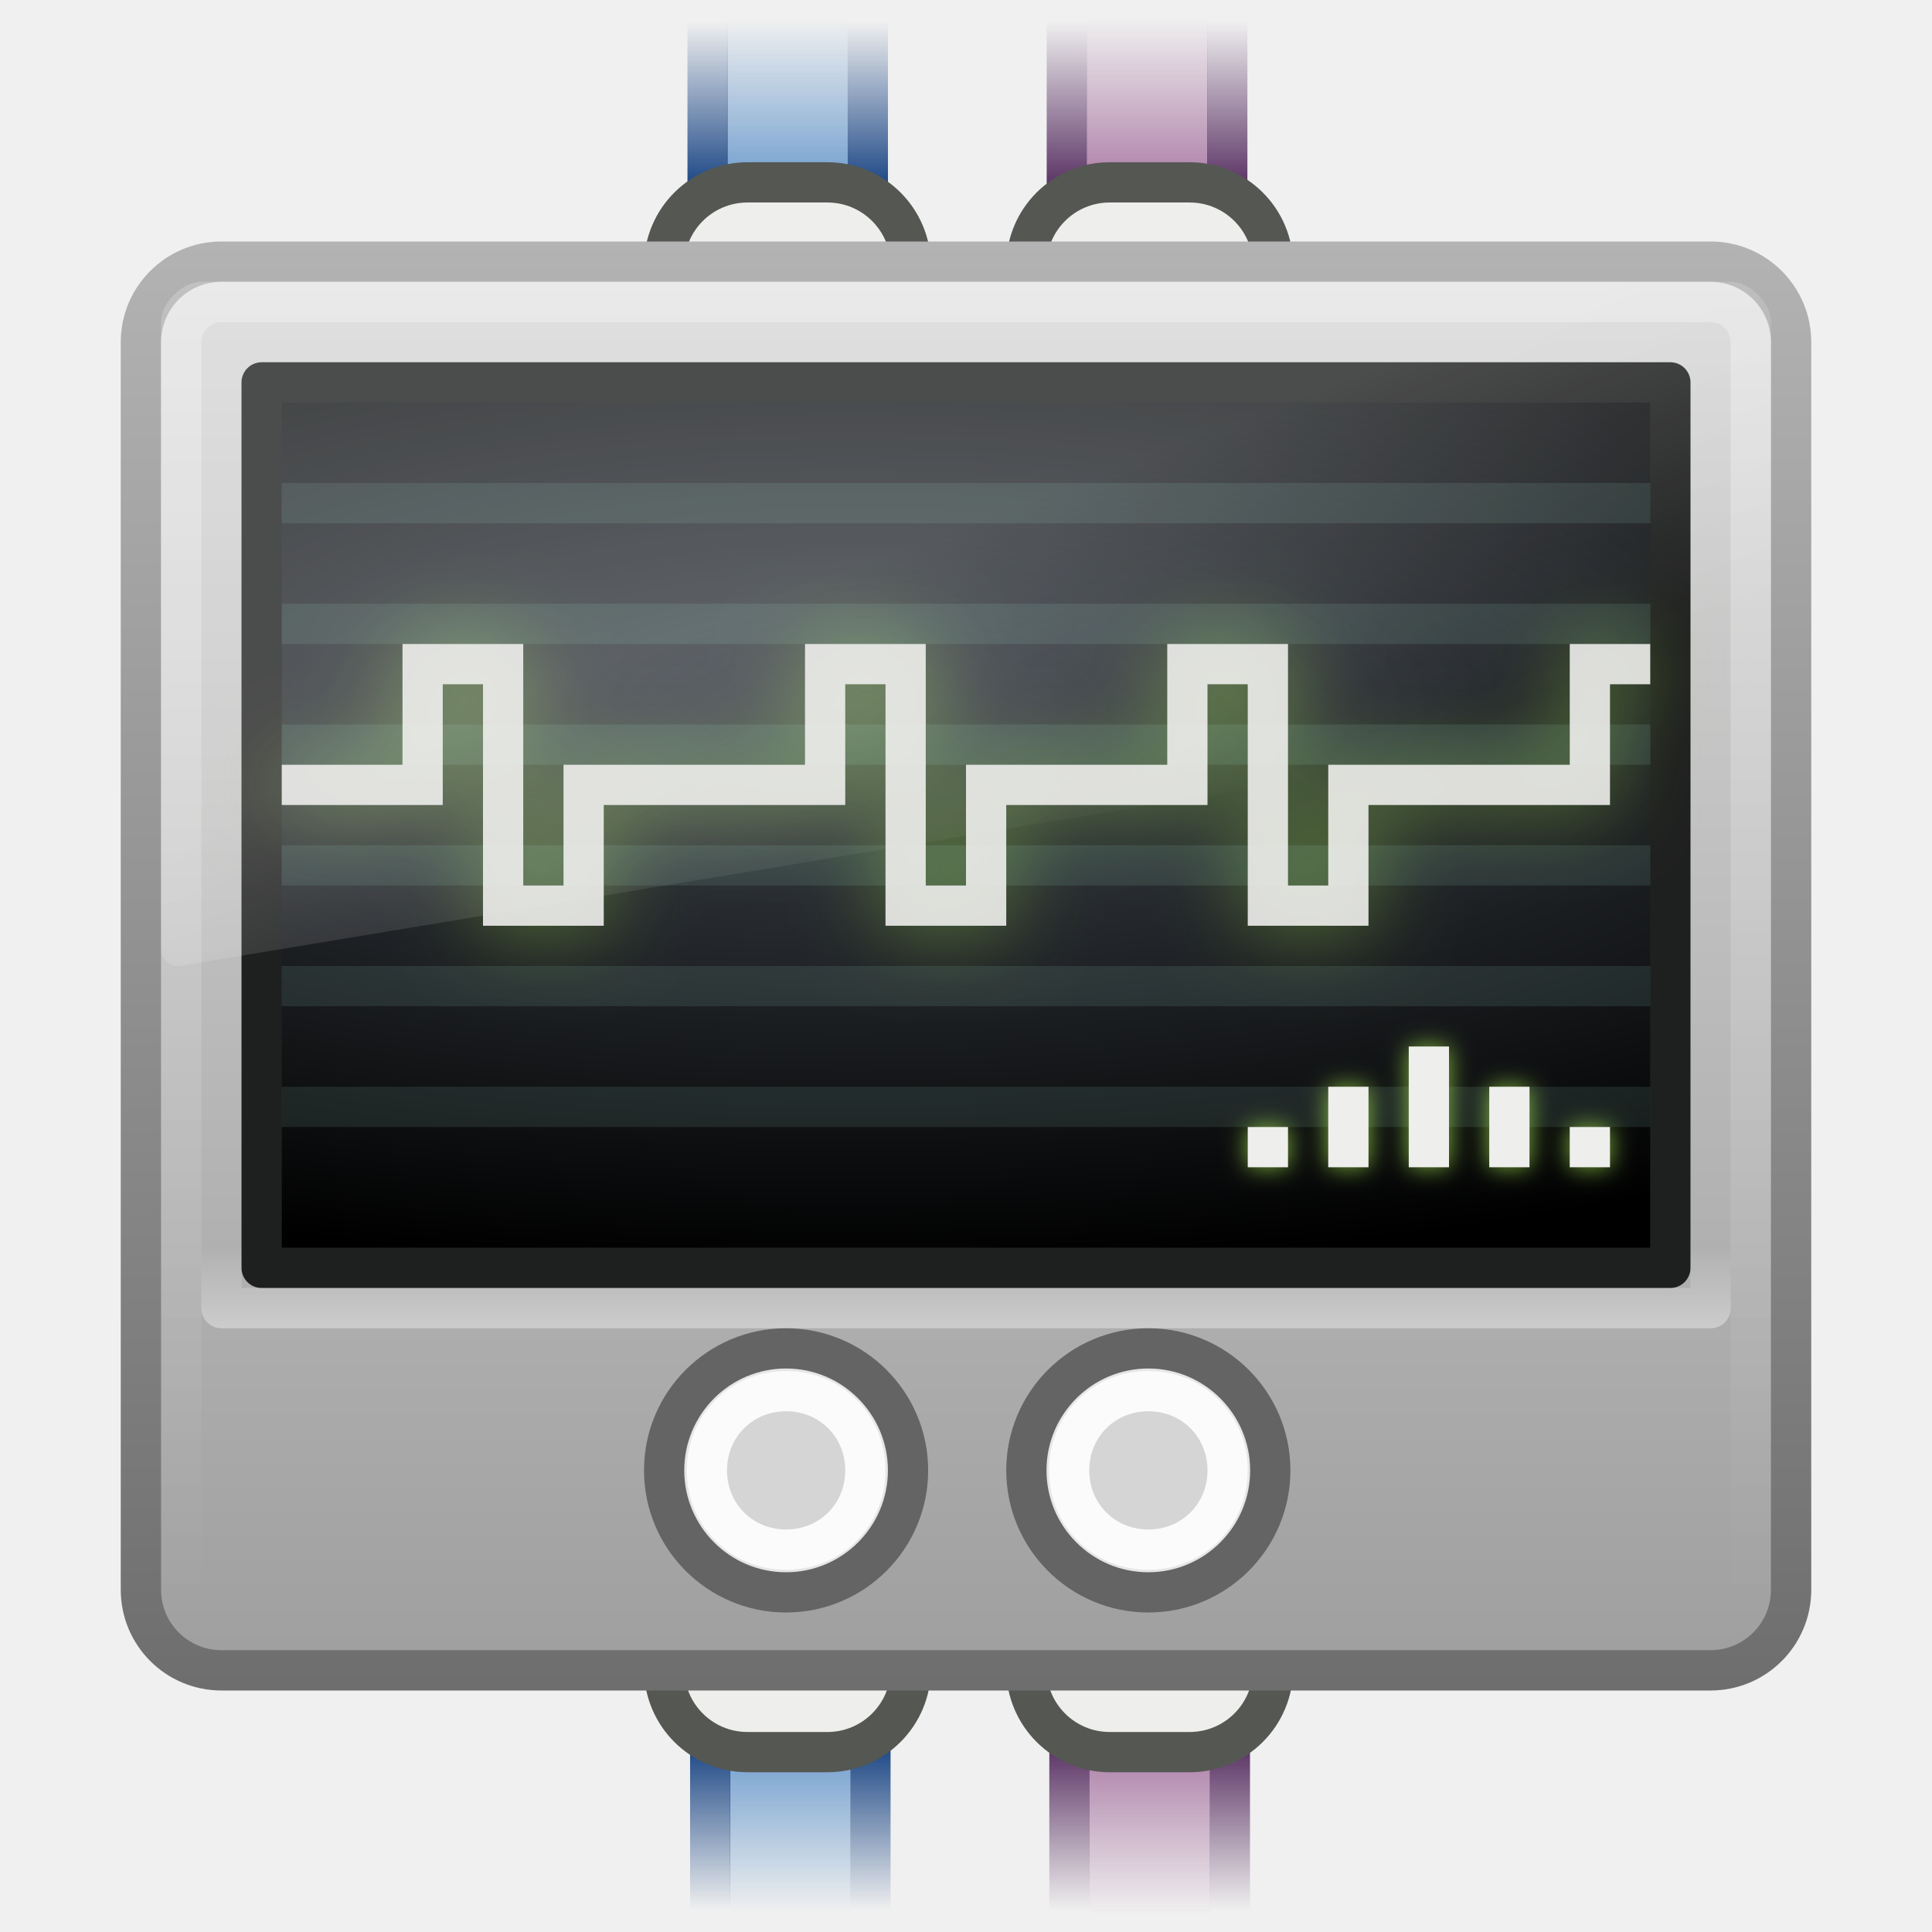
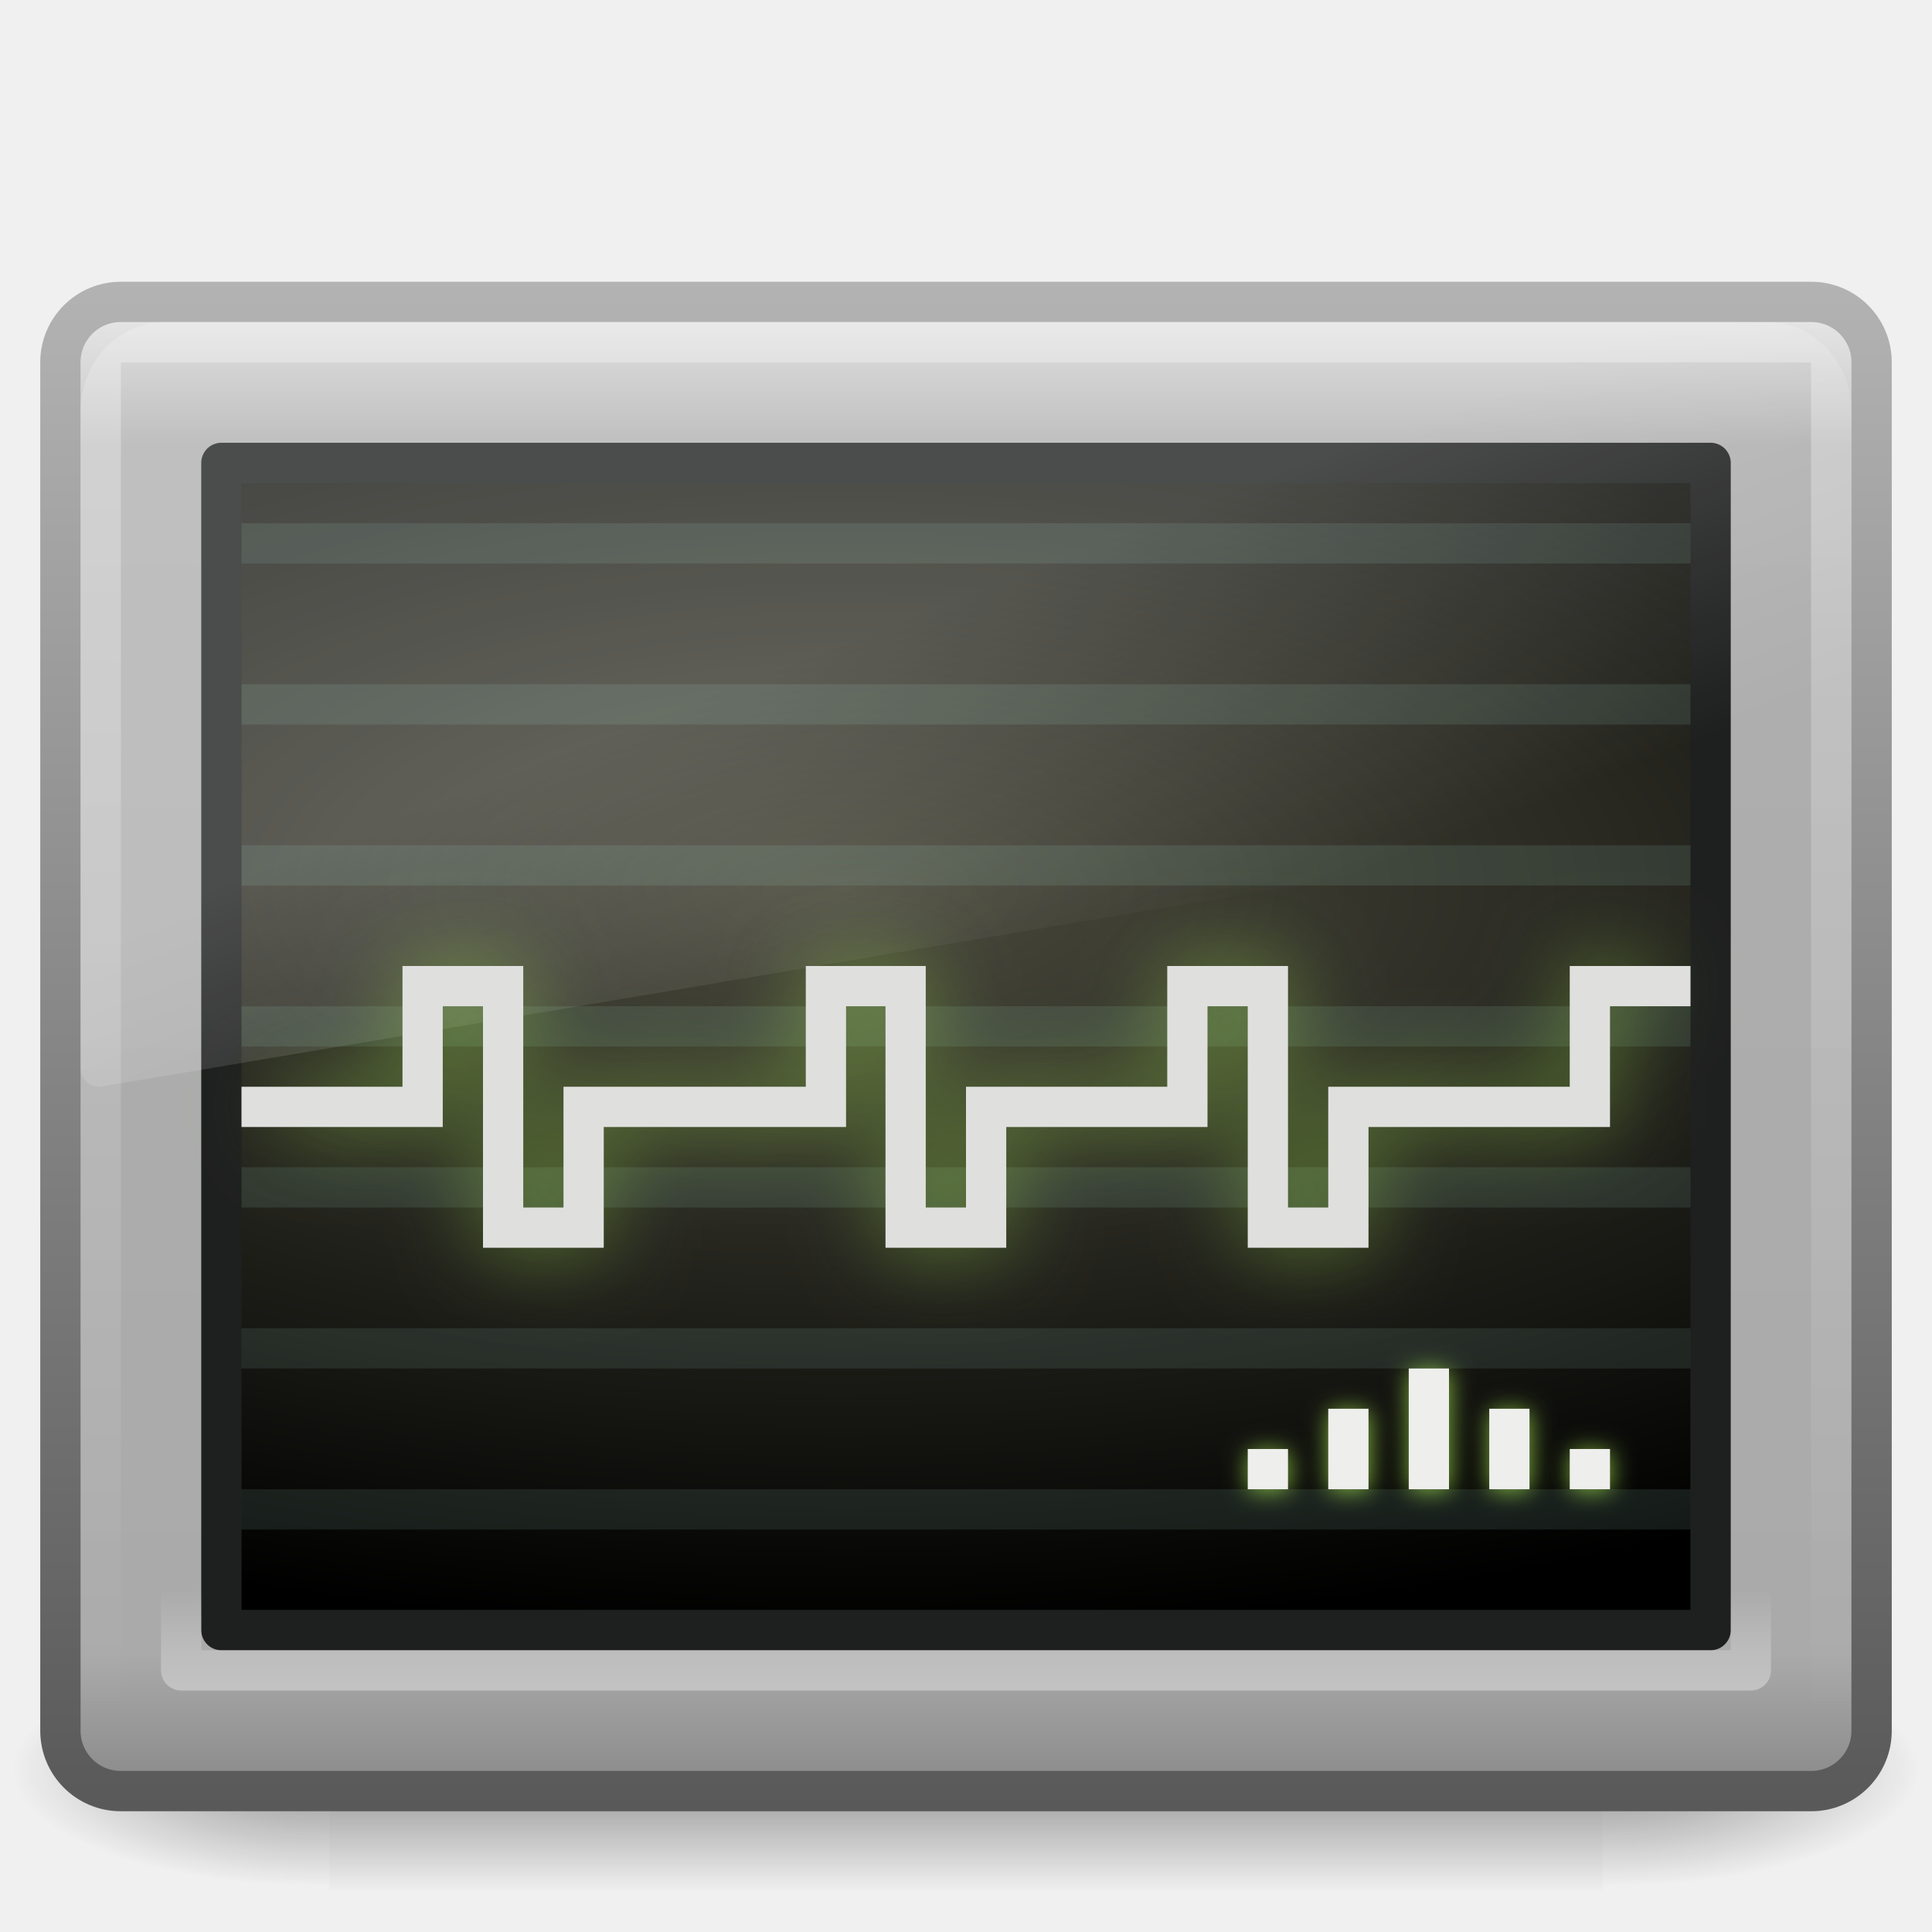
- <svg xmlns="http://www.w3.org/2000/svg" xmlns:xlink="http://www.w3.org/1999/xlink" version="1.1" width="48" height="48" id="svg1307">
-   <defs id="defs1309">
-     <linearGradient id="linearGradient2268">
-       <stop id="stop2270" style="stop-color:#5c3566;stop-opacity:1" offset="0" />
-       <stop id="stop2272" style="stop-color:#5c3566;stop-opacity:0" offset="1" />
-     </linearGradient>
-     <linearGradient id="linearGradient2260">
-       <stop id="stop2262" style="stop-color:#ad7fa8;stop-opacity:1" offset="0" />
-       <stop id="stop2264" style="stop-color:#ad7fa8;stop-opacity:0" offset="1" />
-     </linearGradient>
-     <linearGradient id="linearGradient2251">
-       <stop id="stop2253" style="stop-color:#729fcf;stop-opacity:1" offset="0" />
-       <stop id="stop2255" style="stop-color:#729fcf;stop-opacity:0" offset="1" />
-     </linearGradient>
-     <linearGradient id="linearGradient2235">
-       <stop id="stop2237" style="stop-color:#204a87;stop-opacity:1" offset="0" />
-       <stop id="stop2239" style="stop-color:#204a87;stop-opacity:0" offset="1" />
-     </linearGradient>
-     <linearGradient id="linearGradient2238-2-3">
-       <stop id="stop2240-1-6" style="stop-color:white;stop-opacity:1" offset="0" />
-       <stop id="stop2242-7-3" style="stop-color:white;stop-opacity:0" offset="1" />
-     </linearGradient>
-     <linearGradient id="linearGradient8265-821-176-38-919-66-249-7-7">
-       <stop id="stop2687-1-9" style="stop-color:white;stop-opacity:1" offset="0" />
-       <stop id="stop2689-5-4" style="stop-color:white;stop-opacity:0" offset="1" />
-     </linearGradient>
-     <linearGradient id="linearGradient2223-4">
-       <stop id="stop2225-6" style="stop-color:white;stop-opacity:1" offset="0" />
-       <stop id="stop2229-2" style="stop-color:white;stop-opacity:0" offset="1" />
-     </linearGradient>
-     <linearGradient id="linearGradient4128">
-       <stop id="stop4130" style="stop-color:#3d434a;stop-opacity:1" offset="0" />
-       <stop id="stop4132" style="stop-color:black;stop-opacity:1" offset="1" />
-     </linearGradient>
-     <linearGradient id="linearGradient3994-617">
-       <stop id="stop4324" style="stop-color:#d8d8d8;stop-opacity:1" offset="0" />
-       <stop id="stop2862" style="stop-color:#a0a0a0;stop-opacity:1" offset="1" />
-     </linearGradient>
-     <linearGradient id="linearGradient4008-764">
-       <stop id="stop4334" style="stop-color:#6e6e6e;stop-opacity:1" offset="0" />
-       <stop id="stop4336" style="stop-color:#b3b3b3;stop-opacity:1" offset="1" />
-     </linearGradient>
-     <filter x="-0.072" y="-0.351" width="1.145" height="1.703" color-interpolation-filters="sRGB" id="filter3974">
-       <feGaussianBlur stdDeviation="1.025" id="feGaussianBlur3976" />
+ <svg xmlns="http://www.w3.org/2000/svg" xmlns:xlink="http://www.w3.org/1999/xlink" version="1.1" width="48" height="48" id="svg4428">
+   <defs id="defs4430">
+     <filter x="-0.072" y="-0.351" width="1.145" height="1.703" color-interpolation-filters="sRGB" id="filter3974-5">
+       <feGaussianBlur stdDeviation="1.025" id="feGaussianBlur3976-6" />
    </filter>
-     <linearGradient x1="12.579" y1="-7.807" x2="12.579" y2="41.827" id="linearGradient3705" xlink:href="#linearGradient2238-2-3" gradientUnits="userSpaceOnUse" gradientTransform="matrix(0.8658295,0,0,0.8452913,3.219039,4.563358)" />
-     <linearGradient x1="16.626" y1="15.298" x2="20.055" y2="24.628" id="linearGradient3708" xlink:href="#linearGradient8265-821-176-38-919-66-249-7-7" gradientUnits="userSpaceOnUse" gradientTransform="matrix(0.8707483,0,0,0.9110952,3.102041,1.5619)" />
-     <linearGradient x1="23.071" y1="36.047" x2="23.071" y2="33.296" id="linearGradient3711" xlink:href="#linearGradient2223-4" gradientUnits="userSpaceOnUse" gradientTransform="matrix(0.9402305,0,0,0.7830623,1.439973,4.87097)" />
-     <radialGradient cx="16.352" cy="12.225" r="19.17" fx="16.352" fy="12.225" id="radialGradient3715" xlink:href="#linearGradient4128" gradientUnits="userSpaceOnUse" gradientTransform="matrix(0,0.7310215,-2.114782,0,46.96957,5.573632)" />
-     <linearGradient x1="24" y1="7.96" x2="24" y2="43.865" id="linearGradient3718" xlink:href="#linearGradient3994-617" gradientUnits="userSpaceOnUse" gradientTransform="matrix(0.9111069,0,0,0.9459428,2.133438,-0.5945134)" />
-     <linearGradient x1="10.014" y1="44.96" x2="10.014" y2="2.876" id="linearGradient3720" xlink:href="#linearGradient4008-764" gradientUnits="userSpaceOnUse" gradientTransform="matrix(0.8723408,0,0,0.8546316,3.063837,3.478367)" />
-     <linearGradient x1="28.695" y1="43.445" x2="28.695" y2="47.468" id="linearGradient3727" xlink:href="#linearGradient2268" gradientUnits="userSpaceOnUse" gradientTransform="matrix(1.102382,0,0,1,-3.069812,0)" />
-     <linearGradient x1="28.589" y1="42.961" x2="28.589" y2="48.851" id="linearGradient3730" xlink:href="#linearGradient2260" gradientUnits="userSpaceOnUse" gradientTransform="matrix(0.779487,0,0,0.69777,6.280841,13.4756)" />
-     <linearGradient x1="21.508" y1="43.467" x2="21.508" y2="47.465" id="linearGradient3733" xlink:href="#linearGradient2235" gradientUnits="userSpaceOnUse" gradientTransform="translate(-1.871912,0)" />
-     <linearGradient x1="21.5" y1="43.467" x2="21.5" y2="47.533" id="linearGradient3736" xlink:href="#linearGradient2251" gradientUnits="userSpaceOnUse" gradientTransform="translate(-1.871912,0)" />
-     <linearGradient x1="28.695" y1="43.445" x2="28.695" y2="47.468" id="linearGradient3739" xlink:href="#linearGradient2268" gradientUnits="userSpaceOnUse" gradientTransform="matrix(1.102382,0,0,1,-3.135267,-48)" />
-     <linearGradient x1="28.589" y1="42.961" x2="28.589" y2="48.851" id="linearGradient3742" xlink:href="#linearGradient2260" gradientUnits="userSpaceOnUse" gradientTransform="matrix(0.779487,0,0,0.69777,6.215386,-34.5244)" />
-     <linearGradient x1="21.508" y1="43.467" x2="21.508" y2="47.465" id="linearGradient3745" xlink:href="#linearGradient2235" gradientUnits="userSpaceOnUse" gradientTransform="translate(-1.937368,-48)" />
-     <linearGradient x1="21.5" y1="43.467" x2="21.5" y2="47.533" id="linearGradient3748" xlink:href="#linearGradient2251" gradientUnits="userSpaceOnUse" gradientTransform="translate(-1.937368,-48)" />
    <filter x="-0.08" y="-0.24" width="1.16" height="1.48" color-interpolation-filters="sRGB" id="filter3706">
      <feGaussianBlur stdDeviation="0.3" id="feGaussianBlur3708" />
    </filter>
+     <linearGradient x1="12.579" y1="-7.807" x2="12.579" y2="41.827" id="linearGradient2920" xlink:href="#linearGradient2238-2-3" gradientUnits="userSpaceOnUse" gradientTransform="matrix(0.9546411,0,0,0.8965269,1.087452,5.385246)" />
+     <linearGradient id="linearGradient2238-2-3">
+       <stop id="stop2240-1-6" style="stop-color:#ffffff;stop-opacity:1" offset="0" />
+       <stop id="stop2242-7-3" style="stop-color:#ffffff;stop-opacity:0" offset="1" />
+     </linearGradient>
+     <linearGradient x1="16.626" y1="15.298" x2="20.055" y2="24.628" id="linearGradient2923" xlink:href="#linearGradient8265-821-176-38-919-66-249-7-7" gradientUnits="userSpaceOnUse" gradientTransform="matrix(0.9578231,0,0,1.018283,1.012241,1.922128)" />
+     <linearGradient id="linearGradient8265-821-176-38-919-66-249-7-7">
+       <stop id="stop2687-1-9" style="stop-color:#ffffff;stop-opacity:1" offset="0" />
+       <stop id="stop2689-5-4" style="stop-color:#ffffff;stop-opacity:0" offset="1" />
+     </linearGradient>
+     <linearGradient x1="23.071" y1="36.047" x2="23.071" y2="33.296" id="linearGradient2926" xlink:href="#linearGradient2223-4" gradientUnits="userSpaceOnUse" gradientTransform="matrix(0.9910545,0,0,1.011476,0.2204965,5.8121)" />
+     <linearGradient id="linearGradient2223-4">
+       <stop id="stop2225-6" style="stop-color:#ffffff;stop-opacity:1" offset="0" />
+       <stop id="stop2229-2" style="stop-color:#ffffff;stop-opacity:0" offset="1" />
+     </linearGradient>
+     <radialGradient cx="16.352" cy="12.225" r="19.17" fx="16.352" fy="12.225" id="radialGradient2929" xlink:href="#linearGradient4128" gradientUnits="userSpaceOnUse" gradientTransform="matrix(0,0.9636419,-2.235634,0,48.28219,6.323873)" />
+     <linearGradient id="linearGradient4128">
+       <stop id="stop4130" style="stop-color:#4a4a3d;stop-opacity:1" offset="0" />
+       <stop id="stop4132" style="stop-color:#000000;stop-opacity:1" offset="1" />
+     </linearGradient>
+     <linearGradient x1="24" y1="7.96" x2="24" y2="43.865" id="linearGradient2932" xlink:href="#linearGradient3994-617" gradientUnits="userSpaceOnUse" />
+     <linearGradient id="linearGradient3994-617">
+       <stop id="stop4324" style="stop-color:#d8d8d8;stop-opacity:1" offset="0" />
+       <stop id="stop2860" style="stop-color:#afafaf;stop-opacity:1" offset="0.086" />
+       <stop id="stop2862" style="stop-color:#aaaaaa;stop-opacity:1" offset="0.922" />
+       <stop id="stop4326" style="stop-color:#8f8f8f;stop-opacity:1" offset="1" />
+     </linearGradient>
+     <linearGradient x1="10.014" y1="44.96" x2="10.014" y2="2.876" id="linearGradient2934" xlink:href="#linearGradient4008-764" gradientUnits="userSpaceOnUse" gradientTransform="matrix(0.9574517,0,0,0.9034707,1.021174,4.305631)" />
+     <linearGradient id="linearGradient4008-764">
+       <stop id="stop4334" style="stop-color:#595959;stop-opacity:1" offset="0" />
+       <stop id="stop4336" style="stop-color:#b3b3b3;stop-opacity:1" offset="1" />
+     </linearGradient>
+     <radialGradient cx="605.714" cy="486.648" r="117.143" fx="605.714" fy="486.648" id="radialGradient2937" xlink:href="#linearGradient5060-6" gradientUnits="userSpaceOnUse" gradientTransform="matrix(-0.06553443,0,0,0.02470588,47.67313,31.94164)" />
+     <linearGradient id="linearGradient5060-6">
+       <stop id="stop5062-3" style="stop-color:#000000;stop-opacity:1" offset="0" />
+       <stop id="stop5064-1" style="stop-color:#000000;stop-opacity:0" offset="1" />
+     </linearGradient>
+     <radialGradient cx="605.714" cy="486.648" r="117.143" fx="605.714" fy="486.648" id="radialGradient2940" xlink:href="#linearGradient5060-6" gradientUnits="userSpaceOnUse" gradientTransform="matrix(0.06553443,0,0,0.02470588,0.3268837,31.94164)" />
+     <linearGradient id="linearGradient5048-7">
+       <stop id="stop5050-5" style="stop-color:#000000;stop-opacity:0" offset="0" />
+       <stop id="stop5056-9" style="stop-color:#000000;stop-opacity:1" offset="0.5" />
+       <stop id="stop5052-6" style="stop-color:#000000;stop-opacity:0" offset="1" />
+     </linearGradient>
+     <linearGradient x1="302.857" y1="366.648" x2="302.857" y2="609.505" id="linearGradient4426" xlink:href="#linearGradient5048-7" gradientUnits="userSpaceOnUse" gradientTransform="matrix(0.06553443,0,0,0.02470588,0.3139865,31.94164)" />
  </defs>
-   <rect width="3" height="6" x="18.063" y="-6" transform="scale(1,-1)" id="rect2280" style="fill:url(#linearGradient3748);fill-opacity:1;fill-rule:evenodd;stroke:none" />
-   <rect width="3.981" height="7.008" x="17.58" y="-6.504" transform="scale(1,-1)" id="rect2282" style="fill:none;stroke:url(#linearGradient3745);stroke-width:1;stroke-miterlimit:4;stroke-opacity:1;stroke-dasharray:none" />
-   <rect width="3" height="5.567" x="27" y="-5.567" transform="scale(1,-1)" id="rect2284" style="fill:url(#linearGradient3742);fill-opacity:1;fill-rule:evenodd;stroke:none" />
-   <rect width="3.986" height="7.978" x="26.505" y="-6.478" transform="scale(1,-1)" id="rect2286" style="fill:none;stroke:url(#linearGradient3739);stroke-width:1;stroke-miterlimit:4;stroke-opacity:1;stroke-dasharray:none" />
-   <rect width="3" height="6" x="18.128" y="42" id="rect2340" style="fill:url(#linearGradient3736);fill-opacity:1;fill-rule:evenodd;stroke:none" />
-   <rect width="3.981" height="7.008" x="17.645" y="41.496" id="rect2346" style="fill:none;stroke:url(#linearGradient3733);stroke-width:1;stroke-miterlimit:4;stroke-opacity:1;stroke-dasharray:none" />
-   <rect width="3" height="5.567" x="27.065" y="42.433" id="rect2348" style="fill:url(#linearGradient3730);fill-opacity:1;fill-rule:evenodd;stroke:none" />
-   <rect width="3.986" height="7.978" x="26.57" y="41.522" id="rect2354" style="fill:none;stroke:url(#linearGradient3727);stroke-width:1;stroke-miterlimit:4;stroke-opacity:1;stroke-dasharray:none" />
-   <rect width="6.128" height="5" rx="2.071" ry="2.071" x="25.5" y="38.531" id="rect2239" style="fill:#eeeeec;fill-opacity:1;fill-rule:evenodd;stroke:#555753;stroke-width:1;stroke-miterlimit:4;stroke-opacity:1;stroke-dasharray:none" />
-   <rect width="6.128" height="5" rx="2.071" ry="2.071" x="16.5" y="38.531" id="rect2241" style="fill:#eeeeec;fill-opacity:1;fill-rule:evenodd;stroke:#555753;stroke-width:1;stroke-miterlimit:4;stroke-opacity:1;stroke-dasharray:none" />
-   <rect width="6.128" height="5" rx="2.071" ry="2.071" x="25.5" y="4.531" id="rect2237" style="fill:#eeeeec;fill-opacity:1;fill-rule:evenodd;stroke:#555753;stroke-width:1;stroke-miterlimit:4;stroke-opacity:1;stroke-dasharray:none" />
-   <rect width="6.128" height="5" rx="2.071" ry="2.071" x="16.5" y="4.531" id="rect2235" style="fill:#eeeeec;fill-opacity:1;fill-rule:evenodd;stroke:#555753;stroke-width:1;stroke-miterlimit:4;stroke-opacity:1;stroke-dasharray:none" />
-   <rect width="40.998" height="34.998" rx="2" ry="2" x="3.501" y="6.501" id="rect2551" style="fill:url(#linearGradient3718);fill-opacity:1;fill-rule:evenodd;stroke:url(#linearGradient3720);stroke-width:1.002;stroke-linecap:round;stroke-linejoin:round;stroke-miterlimit:4;stroke-opacity:1;stroke-dasharray:none;stroke-dashoffset:0" />
-   <rect width="34.998" height="21.998" rx="0" ry="0" x="6.501" y="9.501" id="rect1314" style="fill:url(#radialGradient3715);fill-opacity:1;fill-rule:evenodd;stroke:#1e1f1f;stroke-width:1.002;stroke-linecap:round;stroke-linejoin:round;stroke-miterlimit:4;stroke-opacity:1;stroke-dasharray:none;stroke-dashoffset:0" />
-   <path d="m 10,16 0,1 0,2 -3,0 0,1 3,0 1,0 0,-3 1,0 0,5 0,1 3,0 0,-1 0,-2 2,0 3,0 1,0 0,-3 1,0 0,5 0,1 3,0 0,-1 0,-2 2,0 2,0 1,0 0,-3 1,0 0,5 0,1 3,0 0,-1 0,-2 2,0 3,0 1,0 0,-3 1,0 0,-1 -2,0 0,1 0,2 -3,0 -3,0 0,1 0,2 -1,0 0,-5 0,-1 -3,0 0,1 0,2 -2,0 -3,0 0,1 0,2 -1,0 0,-5 0,-1 -3,0 0,1 0,2 -3,0 -3,0 0,1 0,2 -1,0 0,-5 0,-1 -3,0 z" id="path3968" style="opacity:0.5;fill:#a1e14f;fill-opacity:1;fill-rule:evenodd;stroke:none;filter:url(#filter3974)" />
-   <rect width="36.998" height="23.998" rx="0" ry="0" x="5.501" y="8.501" id="rect2221-5" style="opacity:0.4;fill:none;stroke:url(#linearGradient3711);stroke-width:1.002;stroke-linecap:round;stroke-linejoin:round;stroke-miterlimit:4;stroke-opacity:1;stroke-dasharray:none;stroke-dashoffset:0" />
-   <path d="M 5.005,7 C 4.534,7 4,7.522 4,7.993 l 0,15.578 c 0.002,0.123 0.054,0.239 0.142,0.32 0.088,0.081 0.204,0.12 0.321,0.107 L 43.646,17.506 C 43.848,17.473 43.997,17.292 44,17.079 L 44,7.993 C 44,7.522 43.466,7 42.995,7 l -37.99,0 z" id="path3333" style="opacity:0.2;fill:url(#linearGradient3708);fill-opacity:1;fill-rule:evenodd;stroke:none" />
-   <rect width="38.996" height="32.996" rx="1" ry="1" x="4.502" y="7.502" id="rect2556" style="opacity:0.4;fill:none;stroke:url(#linearGradient3705);stroke-width:1.004;stroke-linecap:round;stroke-linejoin:round;stroke-miterlimit:4;stroke-opacity:1;stroke-dasharray:none;stroke-dashoffset:0" />
-   <path d="m 7.497,12.5 33.006,0" id="path2233" style="opacity:0.1;fill:none;stroke:#b9ffeb;stroke-width:1px;stroke-linecap:square;stroke-linejoin:miter;stroke-miterlimit:4;stroke-opacity:1;stroke-dasharray:none;stroke-dashoffset:0;marker:none;visibility:visible;display:inline;overflow:visible;enable-background:accumulate" />
-   <path d="m 22.56,36.531 c 0,1.673 -1.357,3.031 -3.03,3.031 -1.673,0 -3.03,-1.358 -3.03,-3.031 0,-1.673 1.357,-3.031 3.03,-3.031 1.673,0 3.03,1.358 3.03,3.031 z" id="path2388" style="fill:#e6e6e6;fill-opacity:1;fill-rule:evenodd;stroke:#646464;stroke-width:1;stroke-miterlimit:4;stroke-opacity:1" />
-   <path d="m 19.531,34.562 c -1.105,0 -1.969,0.863 -1.969,1.969 0,1.106 0.864,1.969 1.969,1.969 1.105,0 1.969,-0.863 1.969,-1.969 0,-1.106 -0.864,-1.969 -1.969,-1.969 z" id="path2390" style="opacity:0.854;fill:#d3d3d3;fill-opacity:1;fill-rule:evenodd;stroke:white;stroke-width:1;stroke-miterlimit:4;stroke-opacity:1" />
-   <path d="m 7.497,15.5 33.006,0" id="path3179" style="opacity:0.1;fill:none;stroke:#b9ffeb;stroke-width:1px;stroke-linecap:square;stroke-linejoin:miter;stroke-miterlimit:4;stroke-opacity:1;stroke-dasharray:none;stroke-dashoffset:0;marker:none;visibility:visible;display:inline;overflow:visible;enable-background:accumulate" />
-   <path d="m 7.497,18.5 33.006,0" id="path3181" style="opacity:0.1;fill:none;stroke:#b9ffeb;stroke-width:1px;stroke-linecap:square;stroke-linejoin:miter;stroke-miterlimit:4;stroke-opacity:1;stroke-dasharray:none;stroke-dashoffset:0;marker:none;visibility:visible;display:inline;overflow:visible;enable-background:accumulate" />
-   <path d="m 7.497,21.5 33.006,0" id="path3183" style="opacity:0.1;fill:none;stroke:#b9ffeb;stroke-width:1px;stroke-linecap:square;stroke-linejoin:miter;stroke-miterlimit:4;stroke-opacity:1;stroke-dasharray:none;stroke-dashoffset:0;marker:none;visibility:visible;display:inline;overflow:visible;enable-background:accumulate" />
-   <path d="m 7.497,24.5 33.006,0" id="path3185" style="opacity:0.1;fill:none;stroke:#b9ffeb;stroke-width:1px;stroke-linecap:square;stroke-linejoin:miter;stroke-miterlimit:4;stroke-opacity:1;stroke-dasharray:none;stroke-dashoffset:0;marker:none;visibility:visible;display:inline;overflow:visible;enable-background:accumulate" />
-   <path d="m 7.497,27.5 33.006,0" id="path3187" style="opacity:0.1;fill:none;stroke:#b9ffeb;stroke-width:1px;stroke-linecap:square;stroke-linejoin:miter;stroke-miterlimit:4;stroke-opacity:1;stroke-dasharray:none;stroke-dashoffset:0;marker:none;visibility:visible;display:inline;overflow:visible;enable-background:accumulate" />
-   <path d="m 31.56,36.531 c 0,1.673 -1.357,3.031 -3.03,3.031 -1.673,0 -3.03,-1.358 -3.03,-3.031 0,-1.673 1.357,-3.031 3.03,-3.031 1.673,0 3.03,1.358 3.03,3.031 z" id="path3961" style="fill:#e6e6e6;fill-opacity:1;fill-rule:evenodd;stroke:#646464;stroke-width:1;stroke-miterlimit:4;stroke-opacity:1" />
-   <path d="m 28.531,34.562 c -1.105,0 -1.969,0.863 -1.969,1.969 0,1.106 0.864,1.969 1.969,1.969 1.105,0 1.969,-0.863 1.969,-1.969 0,-1.106 -0.864,-1.969 -1.969,-1.969 z" id="path3963" style="opacity:0.857;fill:#d3d3d3;fill-opacity:1;fill-rule:evenodd;stroke:white;stroke-width:1;stroke-miterlimit:4;stroke-opacity:1" />
-   <path d="m 10,16 0,1 0,2 -3,0 0,1 3,0 1,0 0,-3 1,0 0,5 0,1 3,0 0,-1 0,-2 2,0 3,0 1,0 0,-3 1,0 0,5 0,1 3,0 0,-1 0,-2 2,0 2,0 1,0 0,-3 1,0 0,5 0,1 3,0 0,-1 0,-2 2,0 3,0 1,0 0,-3 1,0 0,-1 -2,0 0,1 0,2 -3,0 -3,0 0,1 0,2 -1,0 0,-5 0,-1 -3,0 0,1 0,2 -2,0 -3,0 0,1 0,2 -1,0 0,-5 0,-1 -3,0 0,1 0,2 -3,0 -3,0 0,1 0,2 -1,0 0,-5 0,-1 -3,0 z" id="rect2221" style="opacity:0.9;fill:#eeeeec;fill-opacity:1;fill-rule:evenodd;stroke:none" />
-   <path d="m 35,26 0,3 1,0 0,-3 -1,0 z m -2,1 0,2 1,0 0,-2 -1,0 z m 4,0 0,2 1,0 0,-2 -1,0 z m -6,1 0,1 1,0 0,-1 -1,0 z m 8,0 0,1 1,0 0,-1 -1,0 z" id="path3979" style="opacity:0.8;fill:#a1e14f;fill-opacity:1;fill-rule:evenodd;stroke:none;filter:url(#filter3706)" />
-   <path d="m 35,26 0,3 1,0 0,-3 -1,0 z m -2,1 0,2 1,0 0,-2 -1,0 z m 4,0 0,2 1,0 0,-2 -1,0 z m -6,1 0,1 1,0 0,-1 -1,0 z m 8,0 0,1 1,0 0,-1 -1,0 z" id="rect3103" style="fill:#eeeeec;fill-opacity:1;fill-rule:evenodd;stroke:none" />
+   <g id="layer1">
+     <rect width="31.644" height="6" x="8.178" y="41" id="rect2512" style="opacity:0.402;fill:url(#linearGradient4426);fill-opacity:1;fill-rule:nonzero;stroke:none;stroke-width:1;marker:none;visibility:visible;display:inline;overflow:visible" />
+     <path d="m 39.822,41 c 0,0 0,6 0,6 3.375,0.011 8.159,-1.344 8.159,-3 0,-1.656 -3.766,-2.999 -8.159,-2.999 z" id="path2514" style="opacity:0.402;fill:url(#radialGradient2940);fill-opacity:1;fill-rule:nonzero;stroke:none;stroke-width:1;marker:none;visibility:visible;display:inline;overflow:visible" />
+     <path d="m 8.178,41 c 0,0 0,6 0,6 -3.375,0.011 -8.159,-1.344 -8.159,-3 0,-1.656 3.766,-2.999 8.159,-2.999 z" id="path2516" style="opacity:0.402;fill:url(#radialGradient2937);fill-opacity:1;fill-rule:nonzero;stroke:none;stroke-width:1;marker:none;visibility:visible;display:inline;overflow:visible" />
+     <rect width="44.998" height="36.998" rx="1.499" ry="1.499" x="1.501" y="7.501" id="rect2551" style="fill:url(#linearGradient2932);fill-opacity:1;fill-rule:evenodd;stroke:url(#linearGradient2934);stroke-width:1.002;stroke-linecap:round;stroke-linejoin:round;stroke-miterlimit:4;stroke-opacity:1;stroke-dasharray:none;stroke-dashoffset:0" />
+     <rect width="36.998" height="28.998" rx="0" ry="0" x="5.501" y="11.501" id="rect1314" style="fill:url(#radialGradient2929);fill-opacity:1;fill-rule:evenodd;stroke:#1e1f1f;stroke-width:1.002;stroke-linecap:round;stroke-linejoin:round;stroke-miterlimit:4;stroke-opacity:1;stroke-dasharray:none;stroke-dashoffset:0" />
+     <rect width="38.998" height="30.998" rx="0" ry="0" x="4.501" y="10.501" id="rect2221" style="opacity:0.4;fill:none;stroke:url(#linearGradient2926);stroke-width:1.002;stroke-linecap:round;stroke-linejoin:round;stroke-miterlimit:4;stroke-opacity:1;stroke-dasharray:none;stroke-dashoffset:0" />
+     <path d="m 4.095,8 c -1.157,0 -2.095,0.997 -2.095,2.227 l 0,16.293 c 0.003,0.137 0.059,0.267 0.156,0.357 0.097,0.091 0.225,0.134 0.353,0.12 l 43.102,-7.255 c 0.222,-0.037 0.386,-0.239 0.389,-0.477 l 0,-9.037 c 0,-1.23 -0.938,-2.227 -2.095,-2.227 l -39.81,0 0,0 z" id="path3333" style="opacity:0.2;fill:url(#linearGradient2923);fill-opacity:1;fill-rule:evenodd;stroke:none" />
+     <rect width="42.996" height="34.996" rx="0.498" ry="0.498" x="2.502" y="8.502" id="rect2556" style="opacity:0.4;fill:none;stroke:url(#linearGradient2920);stroke-width:1.004;stroke-linecap:round;stroke-linejoin:round;stroke-miterlimit:4;stroke-opacity:1;stroke-dasharray:none;stroke-dashoffset:0" />
+     <path d="m 6.5,13.5 35,0" id="path2233" style="opacity:0.1;fill:none;stroke:#b9ffeb;stroke-width:1px;stroke-linecap:square;stroke-linejoin:miter;stroke-miterlimit:4;stroke-opacity:1;stroke-dasharray:none;stroke-dashoffset:0;marker:none;visibility:visible;display:inline;overflow:visible;enable-background:accumulate" />
+     <path d="m 6.5,17.5 35,0" id="path2235" style="opacity:0.1;fill:none;stroke:#b9ffeb;stroke-width:1px;stroke-linecap:square;stroke-linejoin:miter;stroke-miterlimit:4;stroke-opacity:1;stroke-dasharray:none;stroke-dashoffset:0;marker:none;visibility:visible;display:inline;overflow:visible;enable-background:accumulate" />
+     <path d="m 6.5,21.5 35,0" id="path2237" style="opacity:0.1;fill:none;stroke:#b9ffeb;stroke-width:1px;stroke-linecap:square;stroke-linejoin:miter;stroke-miterlimit:4;stroke-opacity:1;stroke-dasharray:none;stroke-dashoffset:0;marker:none;visibility:visible;display:inline;overflow:visible;enable-background:accumulate" />
+     <path d="m 6.5,25.5 35,0" id="path2239" style="opacity:0.1;fill:none;stroke:#b9ffeb;stroke-width:1px;stroke-linecap:square;stroke-linejoin:miter;stroke-miterlimit:4;stroke-opacity:1;stroke-dasharray:none;stroke-dashoffset:0;marker:none;visibility:visible;display:inline;overflow:visible;enable-background:accumulate" />
+     <path d="m 6.5,29.5 35,0" id="path2241" style="opacity:0.1;fill:none;stroke:#b9ffeb;stroke-width:1px;stroke-linecap:square;stroke-linejoin:miter;stroke-miterlimit:4;stroke-opacity:1;stroke-dasharray:none;stroke-dashoffset:0;marker:none;visibility:visible;display:inline;overflow:visible;enable-background:accumulate" />
+     <path d="m 6.5,33.5 35,0" id="path2243" style="opacity:0.1;fill:none;stroke:#b9ffeb;stroke-width:1px;stroke-linecap:square;stroke-linejoin:miter;stroke-miterlimit:4;stroke-opacity:1;stroke-dasharray:none;stroke-dashoffset:0;marker:none;visibility:visible;display:inline;overflow:visible;enable-background:accumulate" />
+     <path d="m 6.5,37.5 35,0" id="path2245" style="opacity:0.1;fill:none;stroke:#b9ffeb;stroke-width:1px;stroke-linecap:square;stroke-linejoin:miter;stroke-miterlimit:4;stroke-opacity:1;stroke-dasharray:none;stroke-dashoffset:0;marker:none;visibility:visible;display:inline;overflow:visible;enable-background:accumulate" />
+     <path d="m 35.02,34.047 0,3 1,0 0,-3 -1,0 z m -2,1 0,2 1,0 0,-2 -1,0 z m 4,0 0,2 1,0 0,-2 -1,0 z m -6,1 0,1 1,0 0,-1 -1,0 z m 8,0 0,1 1,0 0,-1 -1,0 z" id="path3979" style="opacity:0.8;fill:#a1e14f;fill-opacity:1;fill-rule:evenodd;stroke:none;filter:url(#filter3706)" />
+     <path d="m 35,34 0,3 1,0 0,-3 -1,0 z m -2,1 0,2 1,0 0,-2 -1,0 z m 4,0 0,2 1,0 0,-2 -1,0 z m -6,1 0,1 1,0 0,-1 -1,0 z m 8,0 0,1 1,0 0,-1 -1,0 z" id="rect3103" style="fill:#eeeeec;fill-opacity:1;fill-rule:evenodd;stroke:none" />
+     <path d="m 10,24 0,1 0,2 -3,0 0,1 3,0 1,0 0,-3 1,0 0,5 0,1 3,0 0,-1 0,-2 2,0 3,0 1,0 0,-3 1,0 0,5 0,1 3,0 0,-1 0,-2 2,0 2,0 1,0 0,-3 1,0 0,5 0,1 3,0 0,-1 0,-2 2,0 3,0 1,0 0,-3 1,0 0,-1 -2,0 0,1 0,2 -3,0 -3,0 0,1 0,2 -1,0 0,-5 0,-1 -3,0 0,1 0,2 -2,0 -3,0 0,1 0,2 -1,0 0,-5 0,-1 -3,0 0,1 0,2 -3,0 -3,0 0,1 0,2 -1,0 0,-5 0,-1 -3,0 z" id="path3968" style="opacity:0.5;fill:#a1e14f;fill-opacity:1;fill-rule:evenodd;stroke:none;filter:url(#filter3974-5)" />
+     <path d="m 6.5,27.5 4,0 0,-3 2,0 0,6 2,0 0,-3 6.02,0 0,-3 1.98,0 0,6 2,0 0,-3 5,0 0,-3 2,0 0,6 2,0 0,-3 6,0 0,-3 2,0" id="path3618" style="fill:none;stroke:#dfe0de;stroke-width:1px;stroke-linecap:square;stroke-linejoin:miter;stroke-opacity:1" />
+   </g>
</svg>
